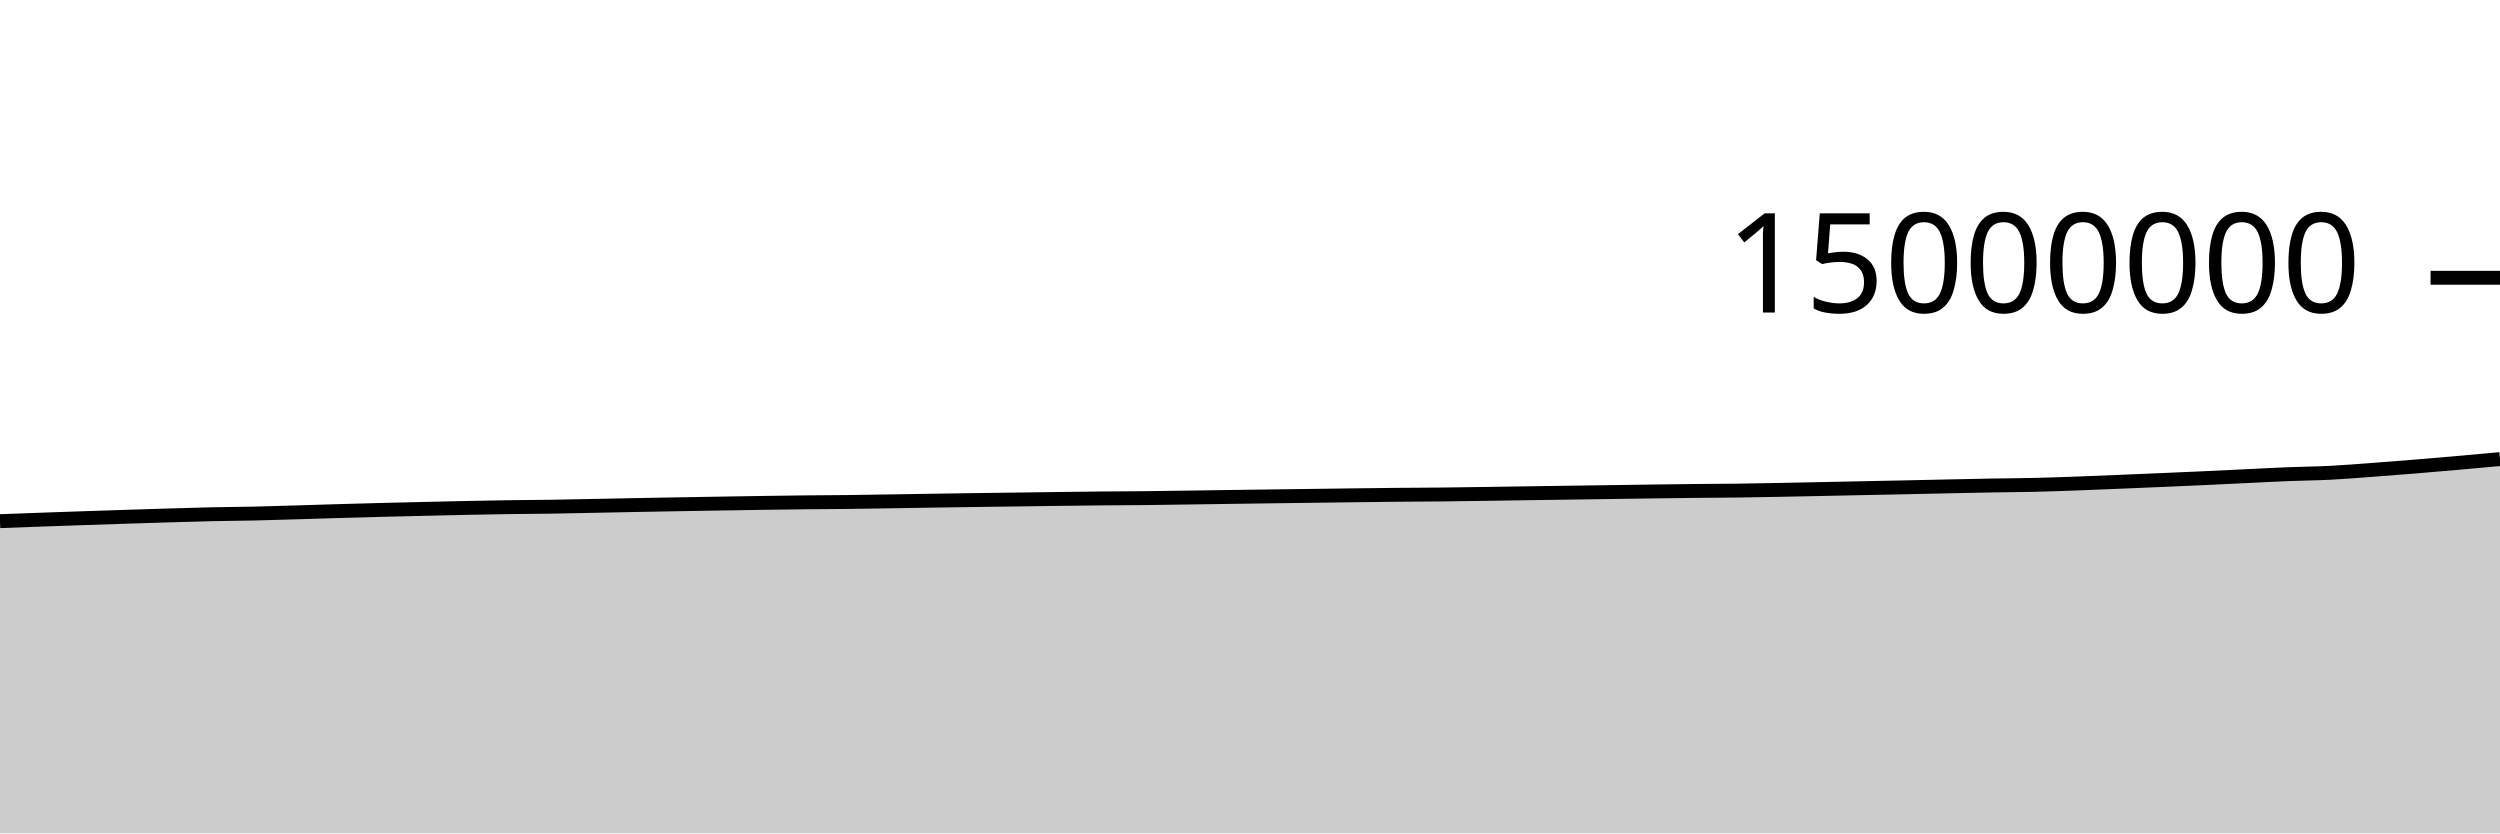
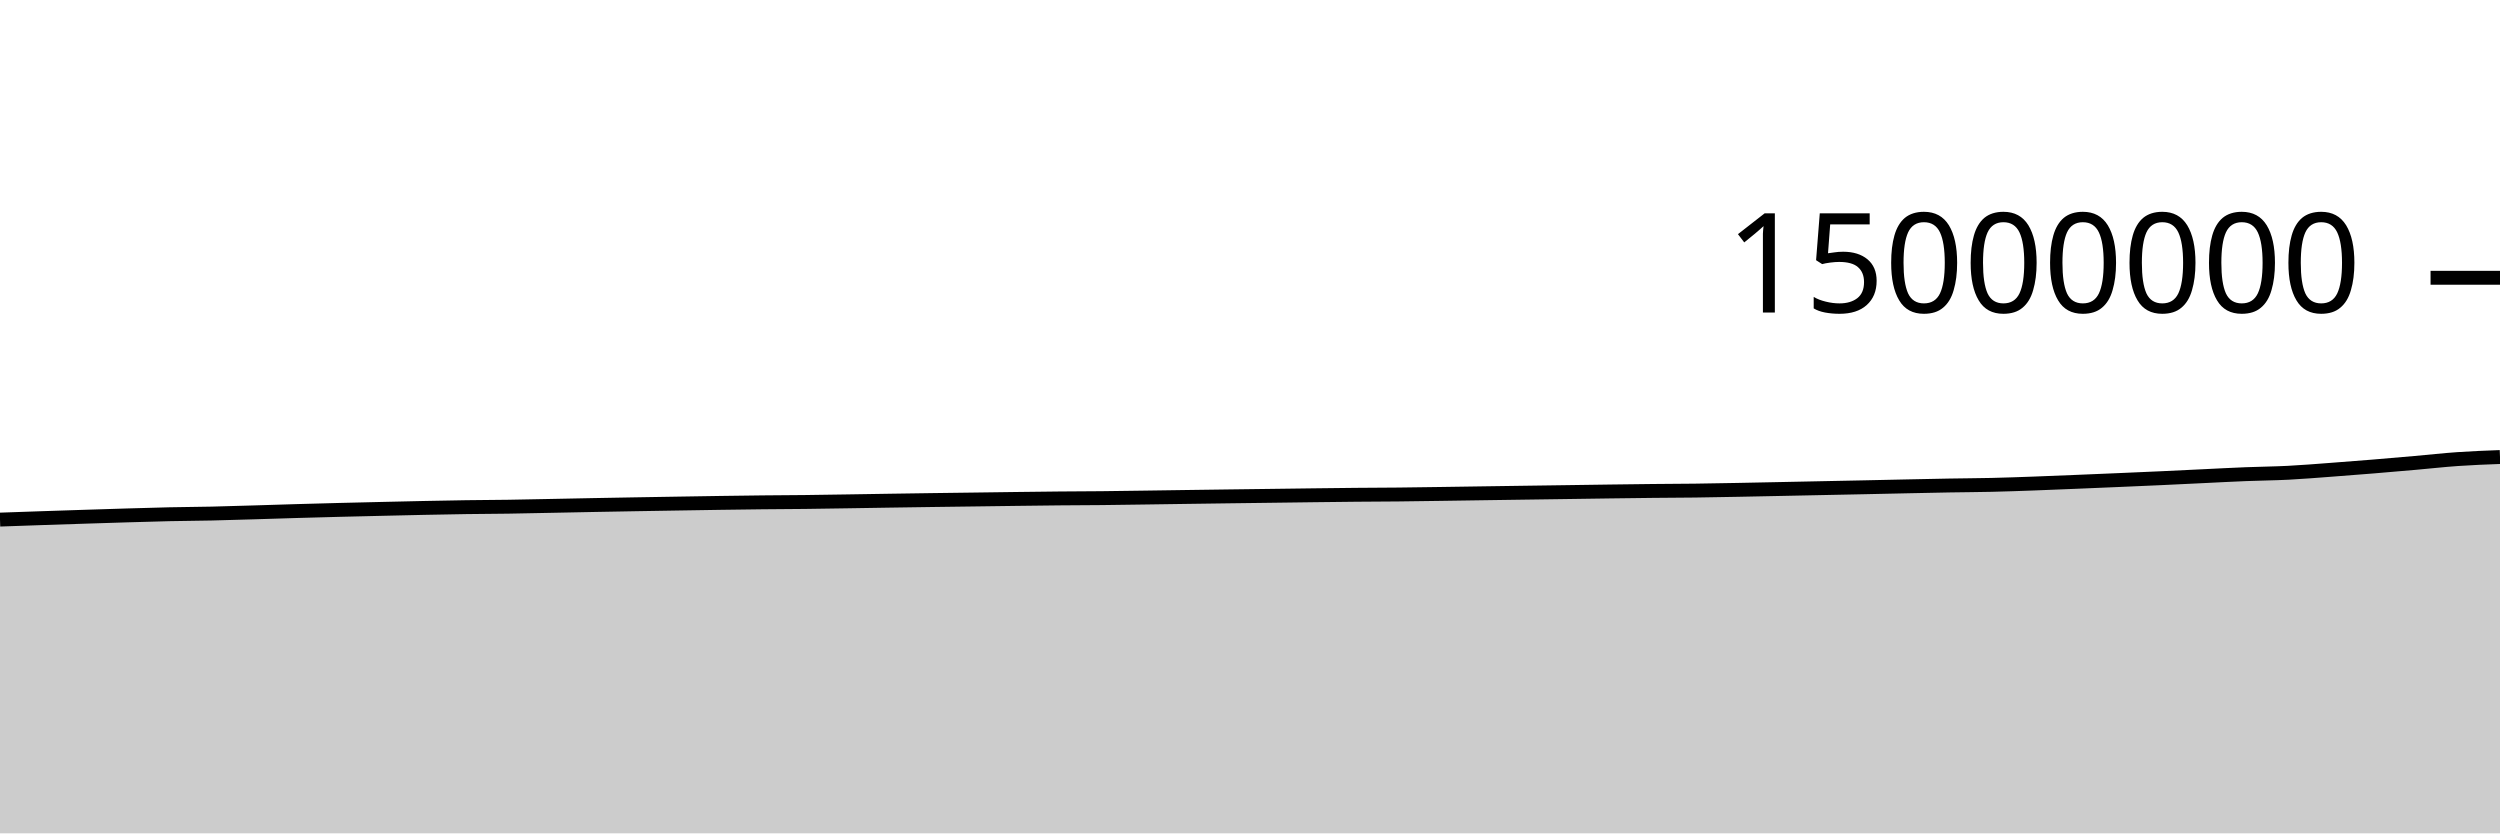
<svg xmlns="http://www.w3.org/2000/svg" viewBox="0 0 180 60">
  <g transform="translate(0,20)">
-     <path class="area" fill="rgba(0, 0, 0, 0.2)" d="M0,17.523C1.017,17.485,2.034,17.447,3.051,17.411C4.068,17.374,5.085,17.339,6.102,17.305C7.119,17.271,8.136,17.238,9.153,17.205C10.169,17.172,11.186,17.139,12.203,17.109C13.22,17.079,14.237,17.048,15.254,17.025C16.271,17.003,17.288,16.999,18.305,16.976C19.322,16.953,20.339,16.92,21.356,16.89C22.373,16.86,23.39,16.825,24.407,16.796C25.424,16.766,26.441,16.739,27.458,16.713C28.475,16.687,29.492,16.663,30.508,16.64C31.525,16.616,32.542,16.592,33.559,16.571C34.576,16.55,35.593,16.53,36.61,16.515C37.627,16.501,38.644,16.498,39.661,16.483C40.678,16.468,41.695,16.444,42.712,16.424C43.729,16.404,44.746,16.383,45.763,16.363C46.78,16.344,47.797,16.326,48.814,16.308C49.831,16.29,50.847,16.273,51.864,16.257C52.881,16.24,53.898,16.223,54.915,16.208C55.932,16.193,56.949,16.178,57.966,16.168C58.983,16.157,60,16.155,61.017,16.143C62.034,16.132,63.051,16.114,64.068,16.098C65.085,16.082,66.102,16.064,67.119,16.049C68.136,16.033,69.153,16.018,70.169,16.004C71.186,15.99,72.203,15.977,73.22,15.964C74.237,15.95,75.254,15.936,76.271,15.923C77.288,15.91,78.305,15.897,79.322,15.887C80.339,15.878,81.356,15.876,82.373,15.866C83.39,15.856,84.407,15.839,85.424,15.825C86.441,15.811,87.458,15.795,88.475,15.781C89.492,15.766,90.508,15.753,91.525,15.739C92.542,15.726,93.559,15.713,94.576,15.7C95.593,15.687,96.61,15.673,97.627,15.66C98.644,15.648,99.661,15.634,100.678,15.625C101.695,15.616,102.712,15.615,103.729,15.604C104.746,15.594,105.763,15.578,106.78,15.563C107.797,15.549,108.814,15.532,109.831,15.517C110.847,15.502,111.864,15.487,112.881,15.473C113.898,15.458,114.915,15.445,115.932,15.43C116.949,15.416,117.966,15.4,118.983,15.386C120,15.372,121.017,15.359,122.034,15.348C123.051,15.338,124.068,15.335,125.085,15.323C126.102,15.31,127.119,15.29,128.136,15.271C129.153,15.252,130.169,15.229,131.186,15.209C132.203,15.188,133.22,15.167,134.237,15.146C135.254,15.125,136.271,15.106,137.288,15.084C138.305,15.063,139.322,15.039,140.339,15.018C141.356,14.996,142.373,14.973,143.39,14.956C144.407,14.938,145.424,14.934,146.441,14.911C147.458,14.887,148.475,14.851,149.492,14.814C150.508,14.778,151.525,14.734,152.542,14.692C153.559,14.65,154.576,14.608,155.593,14.564C156.61,14.521,157.627,14.477,158.644,14.43C159.661,14.384,160.678,14.332,161.695,14.284C162.712,14.235,163.729,14.18,164.746,14.14C165.763,14.099,166.78,14.092,167.797,14.04C168.814,13.989,169.831,13.903,170.847,13.828C171.864,13.753,172.881,13.673,173.898,13.59C174.915,13.507,175.932,13.419,176.949,13.329C177.966,13.24,178.983,13.147,180,13.054L180,40C178.983,40,177.966,40,176.949,40C175.932,40,174.915,40,173.898,40C172.881,40,171.864,40,170.847,40C169.831,40,168.814,40,167.797,40C166.78,40,165.763,40,164.746,40C163.729,40,162.712,40,161.695,40C160.678,40,159.661,40,158.644,40C157.627,40,156.61,40,155.593,40C154.576,40,153.559,40,152.542,40C151.525,40,150.508,40,149.492,40C148.475,40,147.458,40,146.441,40C145.424,40,144.407,40,143.39,40C142.373,40,141.356,40,140.339,40C139.322,40,138.305,40,137.288,40C136.271,40,135.254,40,134.237,40C133.22,40,132.203,40,131.186,40C130.169,40,129.153,40,128.136,40C127.119,40,126.102,40,125.085,40C124.068,40,123.051,40,122.034,40C121.017,40,120,40,118.983,40C117.966,40,116.949,40,115.932,40C114.915,40,113.898,40,112.881,40C111.864,40,110.847,40,109.831,40C108.814,40,107.797,40,106.78,40C105.763,40,104.746,40,103.729,40C102.712,40,101.695,40,100.678,40C99.661,40,98.644,40,97.627,40C96.61,40,95.593,40,94.576,40C93.559,40,92.542,40,91.525,40C90.508,40,89.492,40,88.475,40C87.458,40,86.441,40,85.424,40C84.407,40,83.39,40,82.373,40C81.356,40,80.339,40,79.322,40C78.305,40,77.288,40,76.271,40C75.254,40,74.237,40,73.22,40C72.203,40,71.186,40,70.169,40C69.153,40,68.136,40,67.119,40C66.102,40,65.085,40,64.068,40C63.051,40,62.034,40,61.017,40C60,40,58.983,40,57.966,40C56.949,40,55.932,40,54.915,40C53.898,40,52.881,40,51.864,40C50.847,40,49.831,40,48.814,40C47.797,40,46.78,40,45.763,40C44.746,40,43.729,40,42.712,40C41.695,40,40.678,40,39.661,40C38.644,40,37.627,40,36.61,40C35.593,40,34.576,40,33.559,40C32.542,40,31.525,40,30.508,40C29.492,40,28.475,40,27.458,40C26.441,40,25.424,40,24.407,40C23.39,40,22.373,40,21.356,40C20.339,40,19.322,40,18.305,40C17.288,40,16.271,40,15.254,40C14.237,40,13.22,40,12.203,40C11.186,40,10.169,40,9.153,40C8.136,40,7.119,40,6.102,40C5.085,40,4.068,40,3.051,40C2.034,40,1.017,40,0,40Z" />
-     <path class="line" stroke="black" fill="none" d="M0,17.523C1.017,17.485,2.034,17.447,3.051,17.411C4.068,17.374,5.085,17.339,6.102,17.305C7.119,17.271,8.136,17.238,9.153,17.205C10.169,17.172,11.186,17.139,12.203,17.109C13.22,17.079,14.237,17.048,15.254,17.025C16.271,17.003,17.288,16.999,18.305,16.976C19.322,16.953,20.339,16.92,21.356,16.89C22.373,16.86,23.39,16.825,24.407,16.796C25.424,16.766,26.441,16.739,27.458,16.713C28.475,16.687,29.492,16.663,30.508,16.64C31.525,16.616,32.542,16.592,33.559,16.571C34.576,16.55,35.593,16.53,36.61,16.515C37.627,16.501,38.644,16.498,39.661,16.483C40.678,16.468,41.695,16.444,42.712,16.424C43.729,16.404,44.746,16.383,45.763,16.363C46.78,16.344,47.797,16.326,48.814,16.308C49.831,16.29,50.847,16.273,51.864,16.257C52.881,16.24,53.898,16.223,54.915,16.208C55.932,16.193,56.949,16.178,57.966,16.168C58.983,16.157,60,16.155,61.017,16.143C62.034,16.132,63.051,16.114,64.068,16.098C65.085,16.082,66.102,16.064,67.119,16.049C68.136,16.033,69.153,16.018,70.169,16.004C71.186,15.99,72.203,15.977,73.22,15.964C74.237,15.95,75.254,15.936,76.271,15.923C77.288,15.91,78.305,15.897,79.322,15.887C80.339,15.878,81.356,15.876,82.373,15.866C83.39,15.856,84.407,15.839,85.424,15.825C86.441,15.811,87.458,15.795,88.475,15.781C89.492,15.766,90.508,15.753,91.525,15.739C92.542,15.726,93.559,15.713,94.576,15.7C95.593,15.687,96.61,15.673,97.627,15.66C98.644,15.648,99.661,15.634,100.678,15.625C101.695,15.616,102.712,15.615,103.729,15.604C104.746,15.594,105.763,15.578,106.78,15.563C107.797,15.549,108.814,15.532,109.831,15.517C110.847,15.502,111.864,15.487,112.881,15.473C113.898,15.458,114.915,15.445,115.932,15.43C116.949,15.416,117.966,15.4,118.983,15.386C120,15.372,121.017,15.359,122.034,15.348C123.051,15.338,124.068,15.335,125.085,15.323C126.102,15.31,127.119,15.29,128.136,15.271C129.153,15.252,130.169,15.229,131.186,15.209C132.203,15.188,133.22,15.167,134.237,15.146C135.254,15.125,136.271,15.106,137.288,15.084C138.305,15.063,139.322,15.039,140.339,15.018C141.356,14.996,142.373,14.973,143.39,14.956C144.407,14.938,145.424,14.934,146.441,14.911C147.458,14.887,148.475,14.851,149.492,14.814C150.508,14.778,151.525,14.734,152.542,14.692C153.559,14.65,154.576,14.608,155.593,14.564C156.61,14.521,157.627,14.477,158.644,14.43C159.661,14.384,160.678,14.332,161.695,14.284C162.712,14.235,163.729,14.18,164.746,14.14C165.763,14.099,166.78,14.092,167.797,14.04C168.814,13.989,169.831,13.903,170.847,13.828C171.864,13.753,172.881,13.673,173.898,13.59C174.915,13.507,175.932,13.419,176.949,13.329C177.966,13.24,178.983,13.147,180,13.054" />
+     <path class="area" fill="rgba(0, 0, 0, 0.2)" d="M0,17.411C1.017,17.375,2.034,17.339,3.051,17.305C4.068,17.271,5.085,17.238,6.102,17.205C7.119,17.173,8.136,17.139,9.153,17.109C10.169,17.079,11.186,17.048,12.203,17.025C13.22,17.003,14.237,16.999,15.254,16.976C16.271,16.953,17.288,16.92,18.305,16.89C19.322,16.86,20.339,16.825,21.356,16.796C22.373,16.766,23.39,16.739,24.407,16.713C25.424,16.687,26.441,16.663,27.458,16.64C28.475,16.616,29.492,16.592,30.508,16.571C31.525,16.55,32.542,16.53,33.559,16.515C34.576,16.501,35.593,16.498,36.61,16.483C37.627,16.468,38.644,16.444,39.661,16.424C40.678,16.404,41.695,16.383,42.712,16.363C43.729,16.344,44.746,16.326,45.763,16.308C46.78,16.29,47.797,16.273,48.814,16.257C49.831,16.24,50.847,16.223,51.864,16.208C52.881,16.193,53.898,16.178,54.915,16.168C55.932,16.157,56.949,16.155,57.966,16.143C58.983,16.132,60,16.114,61.017,16.098C62.034,16.082,63.051,16.064,64.068,16.049C65.085,16.033,66.102,16.018,67.119,16.004C68.136,15.99,69.153,15.977,70.169,15.964C71.186,15.95,72.203,15.936,73.22,15.923C74.237,15.91,75.254,15.897,76.271,15.887C77.288,15.878,78.305,15.876,79.322,15.866C80.339,15.856,81.356,15.839,82.373,15.825C83.39,15.811,84.407,15.795,85.424,15.781C86.441,15.766,87.458,15.753,88.475,15.739C89.492,15.726,90.508,15.713,91.525,15.7C92.542,15.687,93.559,15.673,94.576,15.66C95.593,15.648,96.61,15.634,97.627,15.625C98.644,15.616,99.661,15.615,100.678,15.604C101.695,15.594,102.712,15.578,103.729,15.563C104.746,15.549,105.763,15.532,106.78,15.517C107.797,15.502,108.814,15.487,109.831,15.473C110.847,15.458,111.864,15.445,112.881,15.43C113.898,15.416,114.915,15.4,115.932,15.386C116.949,15.372,117.966,15.359,118.983,15.348C120,15.338,121.017,15.335,122.034,15.323C123.051,15.31,124.068,15.29,125.085,15.271C126.102,15.252,127.119,15.229,128.136,15.209C129.153,15.188,130.169,15.167,131.186,15.146C132.203,15.125,133.22,15.106,134.237,15.084C135.254,15.063,136.271,15.039,137.288,15.018C138.305,14.996,139.322,14.974,140.339,14.956C141.356,14.938,142.373,14.934,143.39,14.911C144.407,14.887,145.424,14.851,146.441,14.814C147.458,14.778,148.475,14.734,149.492,14.692C150.508,14.65,151.525,14.608,152.542,14.564C153.559,14.521,154.576,14.477,155.593,14.43C156.61,14.384,157.627,14.332,158.644,14.284C159.661,14.235,160.678,14.18,161.695,14.14C162.712,14.099,163.729,14.092,164.746,14.04C165.763,13.989,166.78,13.903,167.797,13.828C168.814,13.753,169.831,13.673,170.847,13.59C171.864,13.507,172.881,13.419,173.898,13.329C174.915,13.24,175.932,13.124,176.949,13.054C177.966,12.983,178.983,12.944,180,12.906L180,40C178.983,40,177.966,40,176.949,40C175.932,40,174.915,40,173.898,40C172.881,40,171.864,40,170.847,40C169.831,40,168.814,40,167.797,40C166.78,40,165.763,40,164.746,40C163.729,40,162.712,40,161.695,40C160.678,40,159.661,40,158.644,40C157.627,40,156.61,40,155.593,40C154.576,40,153.559,40,152.542,40C151.525,40,150.508,40,149.492,40C148.475,40,147.458,40,146.441,40C145.424,40,144.407,40,143.39,40C142.373,40,141.356,40,140.339,40C139.322,40,138.305,40,137.288,40C136.271,40,135.254,40,134.237,40C133.22,40,132.203,40,131.186,40C130.169,40,129.153,40,128.136,40C127.119,40,126.102,40,125.085,40C124.068,40,123.051,40,122.034,40C121.017,40,120,40,118.983,40C117.966,40,116.949,40,115.932,40C114.915,40,113.898,40,112.881,40C111.864,40,110.847,40,109.831,40C108.814,40,107.797,40,106.78,40C105.763,40,104.746,40,103.729,40C102.712,40,101.695,40,100.678,40C99.661,40,98.644,40,97.627,40C96.61,40,95.593,40,94.576,40C93.559,40,92.542,40,91.525,40C90.508,40,89.492,40,88.475,40C87.458,40,86.441,40,85.424,40C84.407,40,83.39,40,82.373,40C81.356,40,80.339,40,79.322,40C78.305,40,77.288,40,76.271,40C75.254,40,74.237,40,73.22,40C72.203,40,71.186,40,70.169,40C69.153,40,68.136,40,67.119,40C66.102,40,65.085,40,64.068,40C63.051,40,62.034,40,61.017,40C60,40,58.983,40,57.966,40C56.949,40,55.932,40,54.915,40C53.898,40,52.881,40,51.864,40C50.847,40,49.831,40,48.814,40C47.797,40,46.78,40,45.763,40C44.746,40,43.729,40,42.712,40C41.695,40,40.678,40,39.661,40C38.644,40,37.627,40,36.61,40C35.593,40,34.576,40,33.559,40C32.542,40,31.525,40,30.508,40C29.492,40,28.475,40,27.458,40C26.441,40,25.424,40,24.407,40C23.39,40,22.373,40,21.356,40C20.339,40,19.322,40,18.305,40C17.288,40,16.271,40,15.254,40C14.237,40,13.22,40,12.203,40C11.186,40,10.169,40,9.153,40C8.136,40,7.119,40,6.102,40C5.085,40,4.068,40,3.051,40C2.034,40,1.017,40,0,40Z" />
+     <path class="line" stroke="black" fill="none" d="M0,17.411C1.017,17.375,2.034,17.339,3.051,17.305C4.068,17.271,5.085,17.238,6.102,17.205C7.119,17.173,8.136,17.139,9.153,17.109C10.169,17.079,11.186,17.048,12.203,17.025C13.22,17.003,14.237,16.999,15.254,16.976C16.271,16.953,17.288,16.92,18.305,16.89C19.322,16.86,20.339,16.825,21.356,16.796C22.373,16.766,23.39,16.739,24.407,16.713C25.424,16.687,26.441,16.663,27.458,16.64C28.475,16.616,29.492,16.592,30.508,16.571C31.525,16.55,32.542,16.53,33.559,16.515C34.576,16.501,35.593,16.498,36.61,16.483C37.627,16.468,38.644,16.444,39.661,16.424C40.678,16.404,41.695,16.383,42.712,16.363C43.729,16.344,44.746,16.326,45.763,16.308C46.78,16.29,47.797,16.273,48.814,16.257C49.831,16.24,50.847,16.223,51.864,16.208C52.881,16.193,53.898,16.178,54.915,16.168C55.932,16.157,56.949,16.155,57.966,16.143C58.983,16.132,60,16.114,61.017,16.098C62.034,16.082,63.051,16.064,64.068,16.049C65.085,16.033,66.102,16.018,67.119,16.004C68.136,15.99,69.153,15.977,70.169,15.964C71.186,15.95,72.203,15.936,73.22,15.923C74.237,15.91,75.254,15.897,76.271,15.887C77.288,15.878,78.305,15.876,79.322,15.866C80.339,15.856,81.356,15.839,82.373,15.825C83.39,15.811,84.407,15.795,85.424,15.781C86.441,15.766,87.458,15.753,88.475,15.739C89.492,15.726,90.508,15.713,91.525,15.7C92.542,15.687,93.559,15.673,94.576,15.66C95.593,15.648,96.61,15.634,97.627,15.625C98.644,15.616,99.661,15.615,100.678,15.604C101.695,15.594,102.712,15.578,103.729,15.563C104.746,15.549,105.763,15.532,106.78,15.517C107.797,15.502,108.814,15.487,109.831,15.473C110.847,15.458,111.864,15.445,112.881,15.43C113.898,15.416,114.915,15.4,115.932,15.386C116.949,15.372,117.966,15.359,118.983,15.348C120,15.338,121.017,15.335,122.034,15.323C123.051,15.31,124.068,15.29,125.085,15.271C126.102,15.252,127.119,15.229,128.136,15.209C129.153,15.188,130.169,15.167,131.186,15.146C132.203,15.125,133.22,15.106,134.237,15.084C135.254,15.063,136.271,15.039,137.288,15.018C138.305,14.996,139.322,14.974,140.339,14.956C141.356,14.938,142.373,14.934,143.39,14.911C144.407,14.887,145.424,14.851,146.441,14.814C147.458,14.778,148.475,14.734,149.492,14.692C150.508,14.65,151.525,14.608,152.542,14.564C153.559,14.521,154.576,14.477,155.593,14.43C156.61,14.384,157.627,14.332,158.644,14.284C159.661,14.235,160.678,14.18,161.695,14.14C162.712,14.099,163.729,14.092,164.746,14.04C165.763,13.989,166.78,13.903,167.797,13.828C168.814,13.753,169.831,13.673,170.847,13.59C171.864,13.507,172.881,13.419,173.898,13.329C174.915,13.24,175.932,13.124,176.949,13.054C177.966,12.983,178.983,12.944,180,12.906" />
    <path class="axis-ceiling" stroke-width="1" stroke="black" fill="none" d="M175,0L180,0" />
    <text class="axis-ceiling-label" font-family="sans-serif" text-anchor="end" font-size="10px" x="170" y="2.5">15000000</text>
  </g>
</svg>
